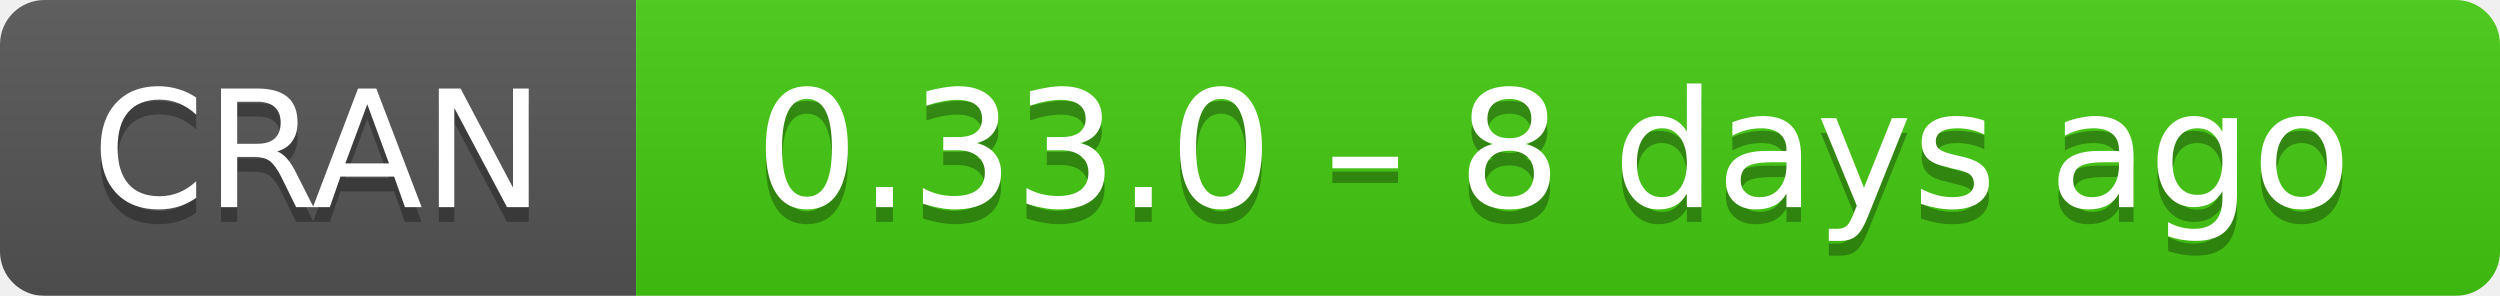
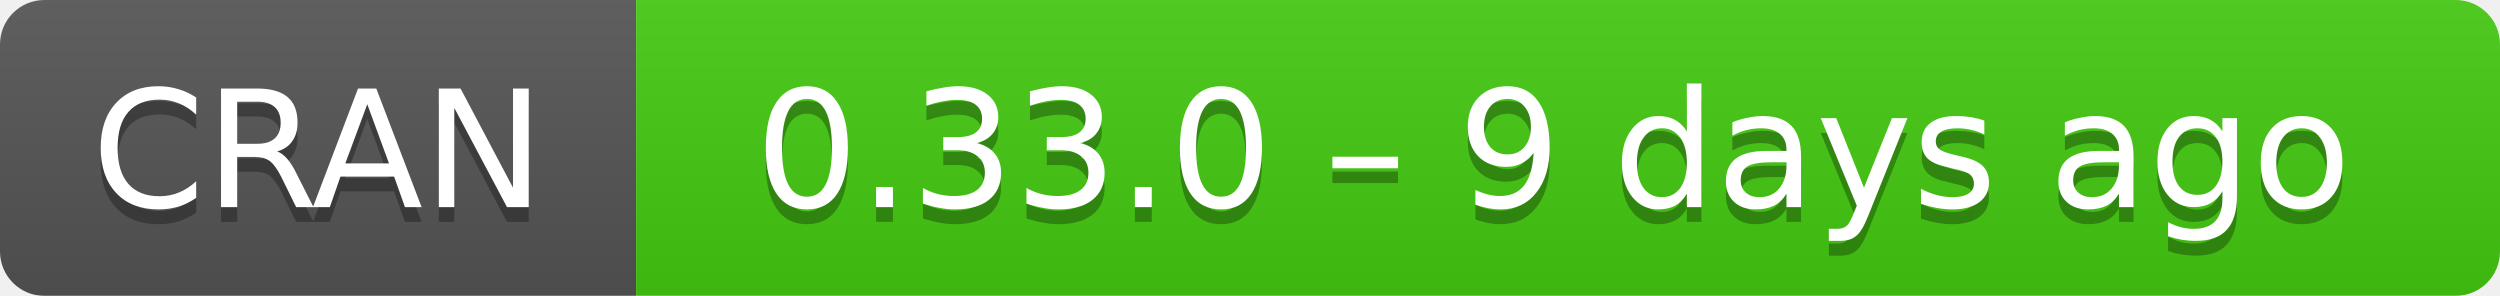
- <svg xmlns="http://www.w3.org/2000/svg" width="169" height="20" aria-label="CRAN 0.33.0 – 8 days ago">
+ <svg xmlns="http://www.w3.org/2000/svg" width="169" height="20" aria-label="CRAN 0.33.0 – 9 days ago">
  <linearGradient id="b" x2="0" y2="100%">
    <stop offset="0" stop-color="#bbb" stop-opacity=".1" />
    <stop offset="1" stop-opacity=".1" />
  </linearGradient>
  <mask id="a">
    <rect width="169" height="20" rx="3" fill="#fff" />
  </mask>
  <g mask="url(#a)">
    <path fill="#555" d="M0 0h43v20H0z" />
    <path fill="#4c1" d="M43 0h147v20H43z" />
    <path fill="url(#b)" d="M0 0h169v20H0z" />
  </g>
  <g fill="#fff" text-anchor="middle" font-family="DejaVu Sans,Verdana,Geneva,sans-serif" font-size="11">
    <text x="21.5" y="15" fill="#010101" fill-opacity=".3">
      CRAN
    </text>
    <text x="21.5" y="14">
      CRAN
    </text>
    <text x="105" y="15" fill="#010101" fill-opacity=".3">
-       0.33.0 – 8 days ago
+       0.33.0 – 9 days ago
    </text>
    <text x="105" y="14">
-       0.33.0 – 8 days ago
+       0.33.0 – 9 days ago
    </text>
  </g>
</svg>
